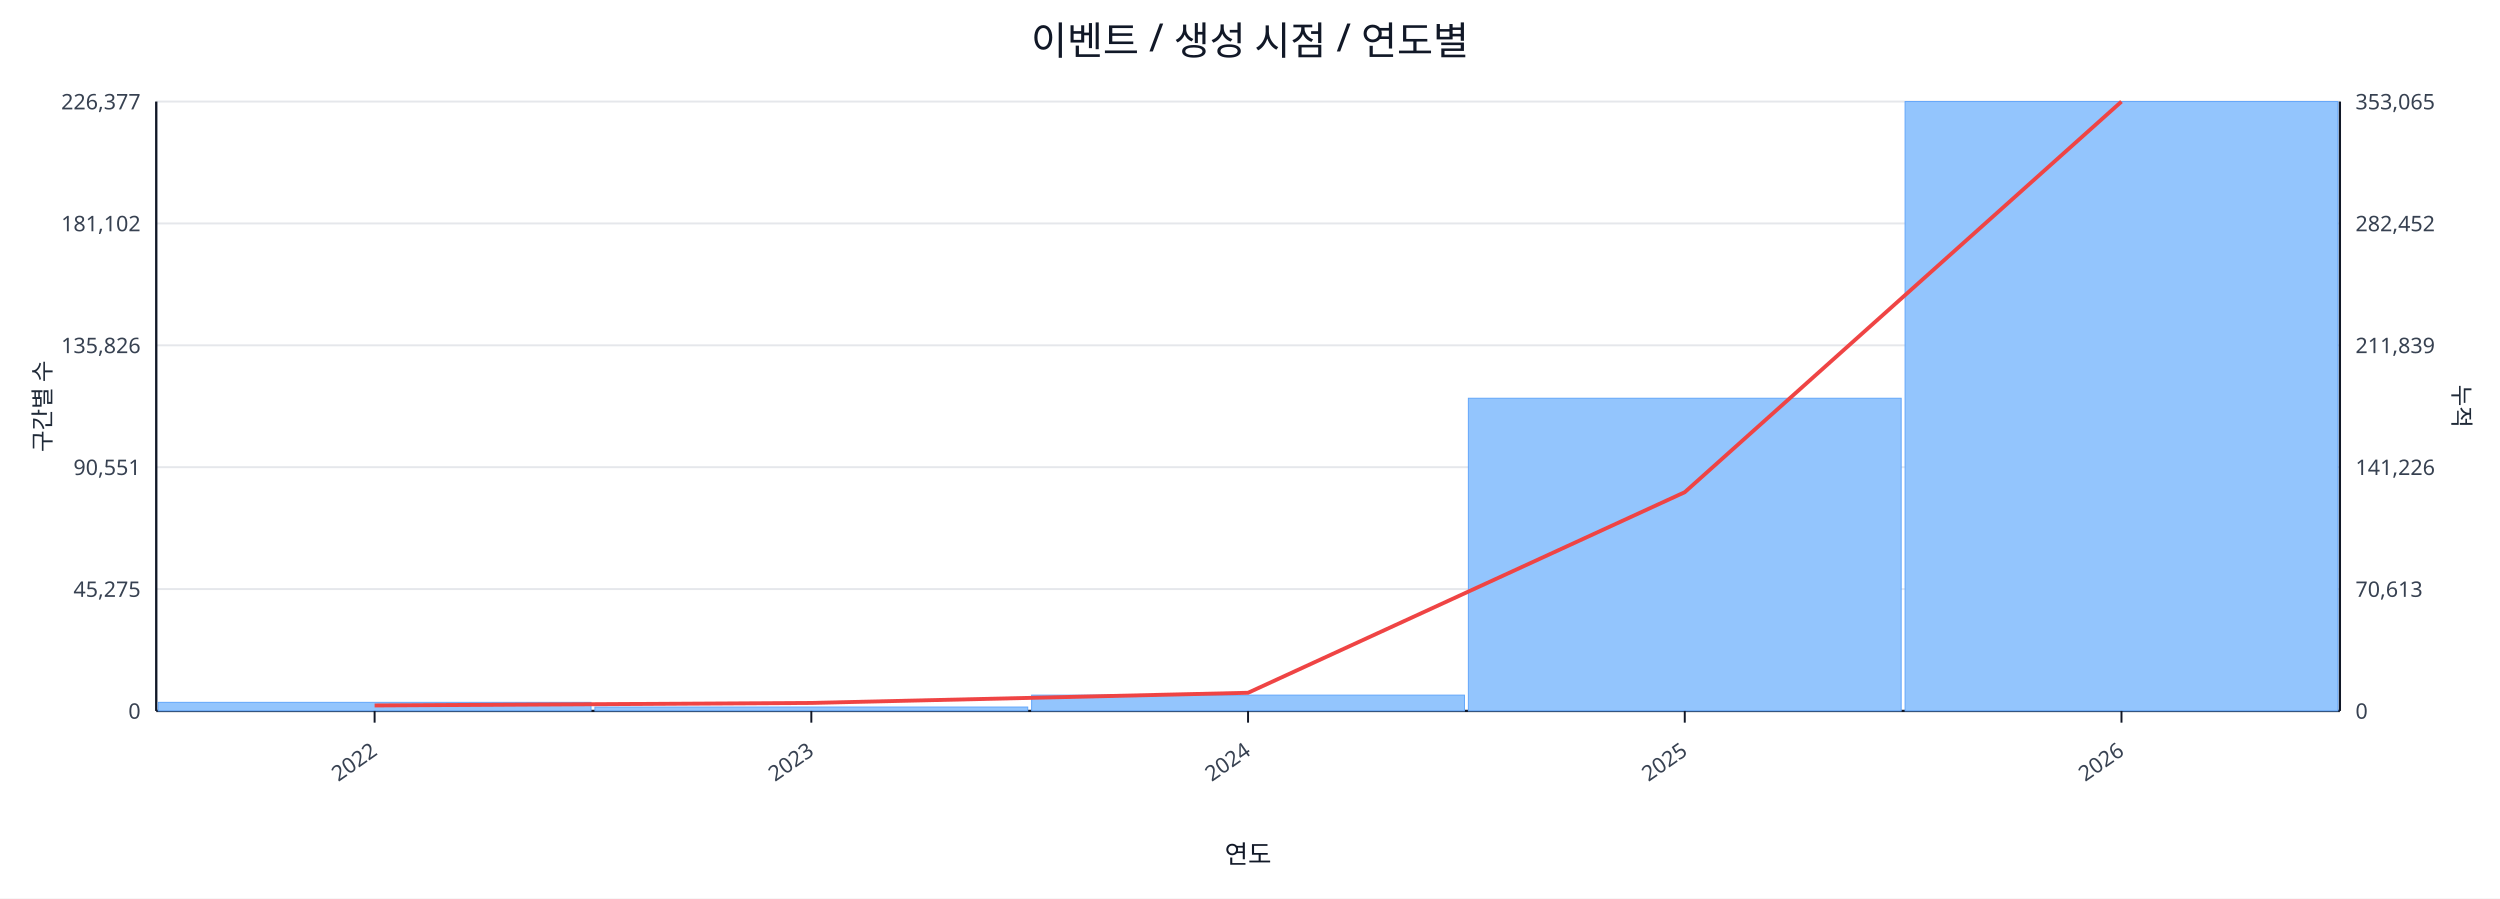
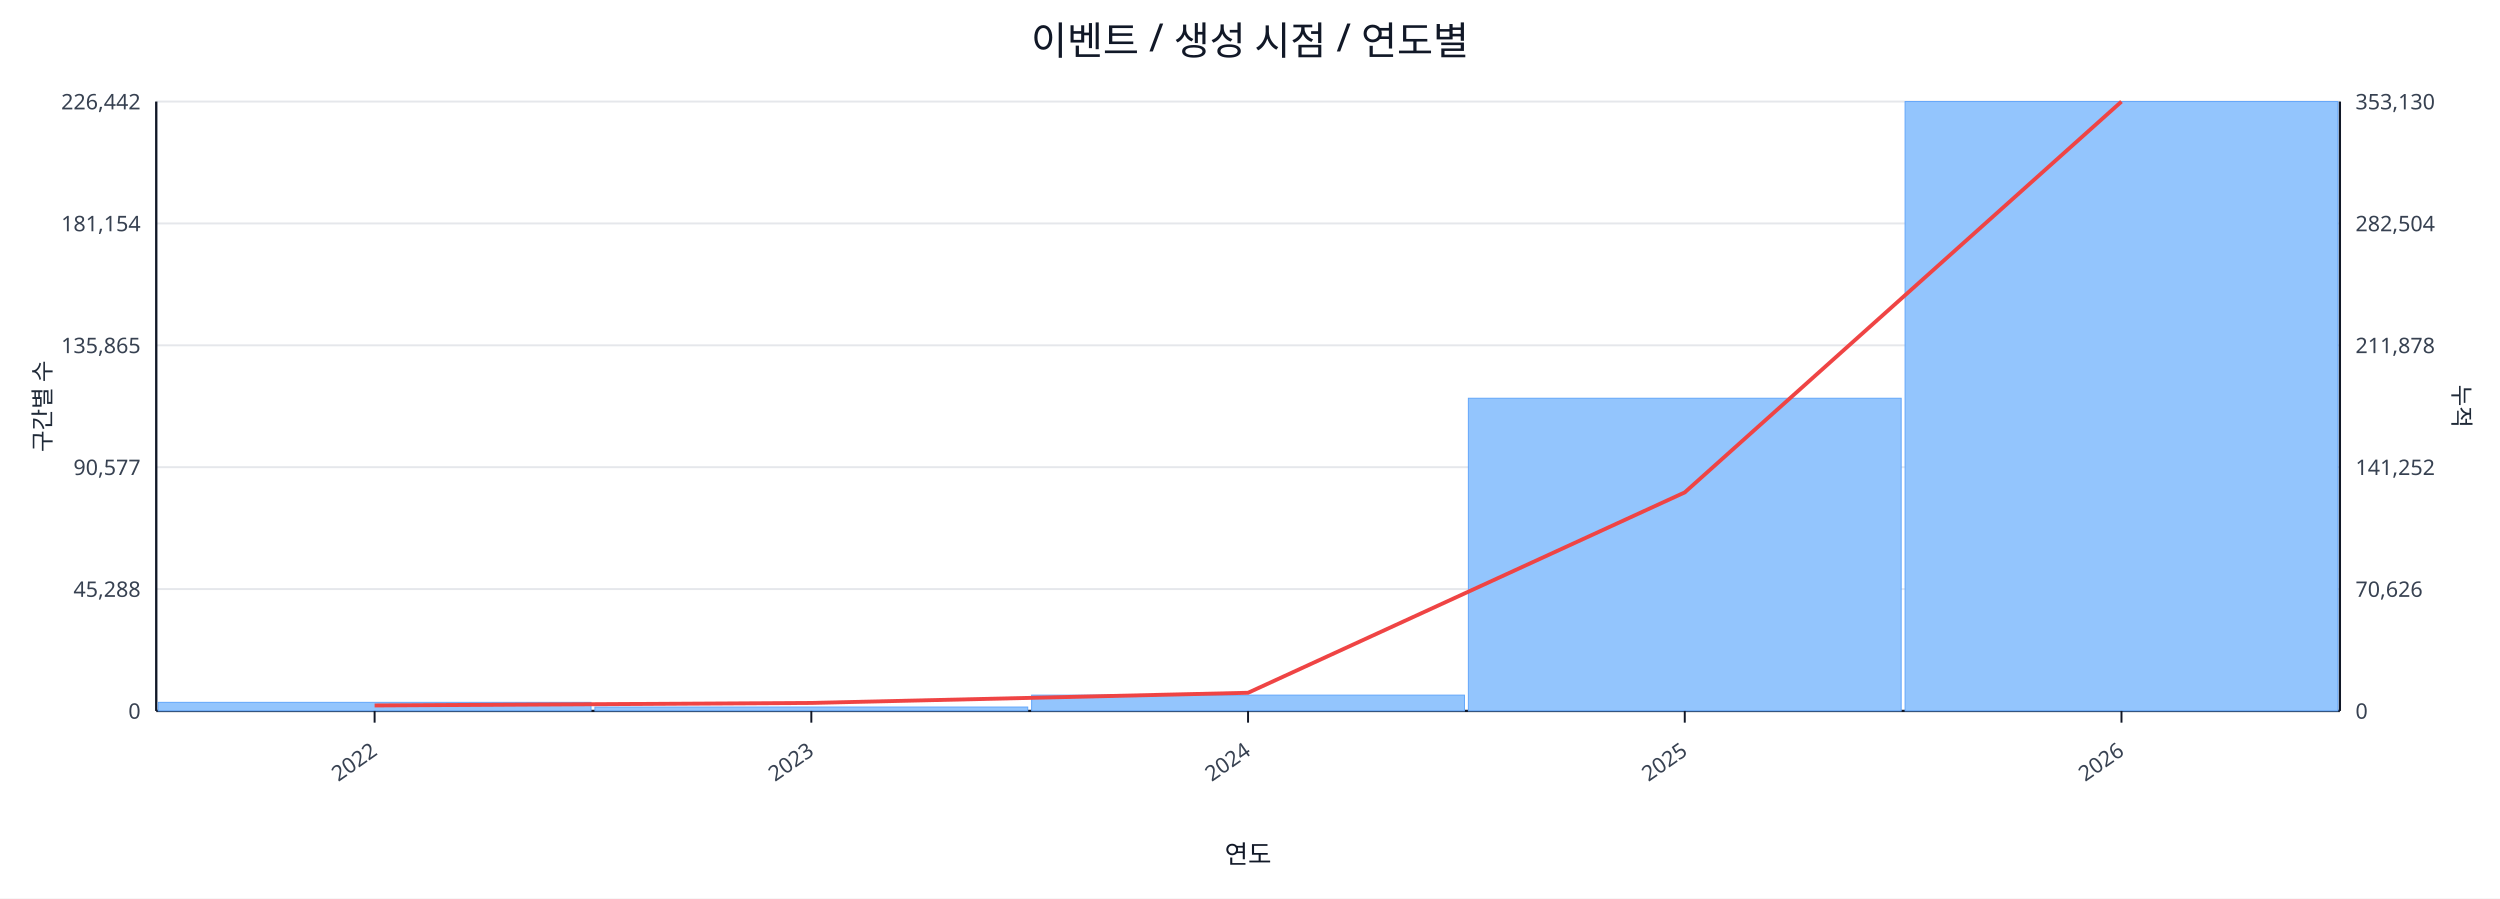
<svg xmlns="http://www.w3.org/2000/svg" width="1280" height="460" viewBox="0 0 1280 460">
  <rect x="0" y="0" width="100%" height="100%" fill="#ffffff" />
  <text x="640.0" y="28" font-size="20" text-anchor="middle" font-family="sans-serif" fill="#111827">이벤트 / 생성 시점 / 연도별</text>
  <line x1="80.0" y1="52.0" x2="1198.0" y2="52.0" stroke="#e5e7eb" stroke-width="1" />
-   <text x="72.0" y="56.0" font-size="11" text-anchor="end" font-family="sans-serif" fill="#374151">226,377</text>
-   <text x="1206.0" y="56.0" font-size="11" text-anchor="start" font-family="sans-serif" fill="#374151">353,065</text>
+   <text x="72.0" y="56.0" font-size="11" text-anchor="end" font-family="sans-serif" fill="#374151">226,442</text>
+   <text x="1206.0" y="56.0" font-size="11" text-anchor="start" font-family="sans-serif" fill="#374151">353,130</text>
  <line x1="80.0" y1="114.4" x2="1198.0" y2="114.4" stroke="#e5e7eb" stroke-width="1" />
-   <text x="72.0" y="118.4" font-size="11" text-anchor="end" font-family="sans-serif" fill="#374151">181,102</text>
-   <text x="1206.0" y="118.4" font-size="11" text-anchor="start" font-family="sans-serif" fill="#374151">282,452</text>
+   <text x="72.0" y="118.4" font-size="11" text-anchor="end" font-family="sans-serif" fill="#374151">181,154</text>
+   <text x="1206.0" y="118.4" font-size="11" text-anchor="start" font-family="sans-serif" fill="#374151">282,504</text>
  <line x1="80.0" y1="176.8" x2="1198.0" y2="176.8" stroke="#e5e7eb" stroke-width="1" />
-   <text x="72.0" y="180.8" font-size="11" text-anchor="end" font-family="sans-serif" fill="#374151">135,826</text>
-   <text x="1206.0" y="180.8" font-size="11" text-anchor="start" font-family="sans-serif" fill="#374151">211,839</text>
+   <text x="72.0" y="180.8" font-size="11" text-anchor="end" font-family="sans-serif" fill="#374151">135,865</text>
+   <text x="1206.0" y="180.8" font-size="11" text-anchor="start" font-family="sans-serif" fill="#374151">211,878</text>
  <line x1="80.0" y1="239.2" x2="1198.0" y2="239.2" stroke="#e5e7eb" stroke-width="1" />
-   <text x="72.0" y="243.2" font-size="11" text-anchor="end" font-family="sans-serif" fill="#374151">90,551</text>
-   <text x="1206.0" y="243.2" font-size="11" text-anchor="start" font-family="sans-serif" fill="#374151">141,226</text>
+   <text x="72.0" y="243.2" font-size="11" text-anchor="end" font-family="sans-serif" fill="#374151">90,577</text>
+   <text x="1206.0" y="243.2" font-size="11" text-anchor="start" font-family="sans-serif" fill="#374151">141,252</text>
  <line x1="80.0" y1="301.6" x2="1198.0" y2="301.6" stroke="#e5e7eb" stroke-width="1" />
-   <text x="72.0" y="305.6" font-size="11" text-anchor="end" font-family="sans-serif" fill="#374151">45,275</text>
-   <text x="1206.0" y="305.6" font-size="11" text-anchor="start" font-family="sans-serif" fill="#374151">70,613</text>
+   <text x="72.0" y="305.6" font-size="11" text-anchor="end" font-family="sans-serif" fill="#374151">45,288</text>
+   <text x="1206.0" y="305.6" font-size="11" text-anchor="start" font-family="sans-serif" fill="#374151">70,626</text>
  <line x1="80.0" y1="364.0" x2="1198.0" y2="364.0" stroke="#e5e7eb" stroke-width="1" />
  <text x="72.0" y="368.0" font-size="11" text-anchor="end" font-family="sans-serif" fill="#374151">0</text>
  <text x="1206.0" y="368.0" font-size="11" text-anchor="start" font-family="sans-serif" fill="#374151">0</text>
  <line x1="80.0" y1="364.0" x2="1198.0" y2="364.0" stroke="#111827" stroke-width="1.2" />
  <line x1="80.0" y1="52.0" x2="80.0" y2="364.0" stroke="#111827" stroke-width="1.2" />
  <line x1="1198.0" y1="52.0" x2="1198.0" y2="364.0" stroke="#111827" stroke-width="1.2" />
  <rect x="81.0" y="359.6" width="221.6" height="4.4" fill="#93c5fd" stroke="#60a5fa" stroke-width="0.5" />
  <rect x="304.6" y="362.0" width="221.6" height="2.0" fill="#93c5fd" stroke="#60a5fa" stroke-width="0.5" />
  <rect x="528.2" y="355.9" width="221.6" height="8.1" fill="#93c5fd" stroke="#60a5fa" stroke-width="0.5" />
  <rect x="751.8" y="203.9" width="221.6" height="160.1" fill="#93c5fd" stroke="#60a5fa" stroke-width="0.5" />
  <rect x="975.4" y="52.0" width="221.6" height="312.0" fill="#93c5fd" stroke="#60a5fa" stroke-width="0.5" />
-   <polyline fill="none" stroke="#ef4444" stroke-width="2" points="191.8,361.2 415.4,359.9 639.0,354.7 862.6,252.0 1086.2,52.0" />
+   <polyline fill="none" stroke="#ef4444" stroke-width="2" points="191.8,361.2 415.4,359.9 639.0,354.7 862.6,252.1 1086.2,52.0" />
  <line x1="191.8" y1="364.0" x2="191.8" y2="370.0" stroke="#111827" stroke-width="1" />
  <text x="193.8" y="386.0" font-size="11" text-anchor="end" transform="rotate(-35 193.8 386.0)" font-family="sans-serif" fill="#374151">2022</text>
  <line x1="415.4" y1="364.0" x2="415.4" y2="370.0" stroke="#111827" stroke-width="1" />
  <text x="417.4" y="386.0" font-size="11" text-anchor="end" transform="rotate(-35 417.4 386.0)" font-family="sans-serif" fill="#374151">2023</text>
  <line x1="639.0" y1="364.0" x2="639.0" y2="370.0" stroke="#111827" stroke-width="1" />
  <text x="641.0" y="386.0" font-size="11" text-anchor="end" transform="rotate(-35 641.0 386.0)" font-family="sans-serif" fill="#374151">2024</text>
  <line x1="862.6" y1="364.0" x2="862.6" y2="370.0" stroke="#111827" stroke-width="1" />
  <text x="864.6" y="386.0" font-size="11" text-anchor="end" transform="rotate(-35 864.6 386.0)" font-family="sans-serif" fill="#374151">2025</text>
  <line x1="1086.2" y1="364.0" x2="1086.2" y2="370.0" stroke="#111827" stroke-width="1" />
  <text x="1088.2" y="386.0" font-size="11" text-anchor="end" transform="rotate(-35 1088.2 386.0)" font-family="sans-serif" fill="#374151">2026</text>
  <text x="26" y="208.0" font-size="12" transform="rotate(-90 26 208.0)" text-anchor="middle" font-family="sans-serif" fill="#1f2937">구간별 수</text>
  <text x="1256.0" y="208.0" font-size="12" transform="rotate(90 1256.0 208.0)" text-anchor="middle" font-family="sans-serif" fill="#1f2937">누적</text>
  <text x="639.0" y="442.0" font-size="13" text-anchor="middle" font-family="sans-serif" fill="#111827">연도</text>
</svg>
